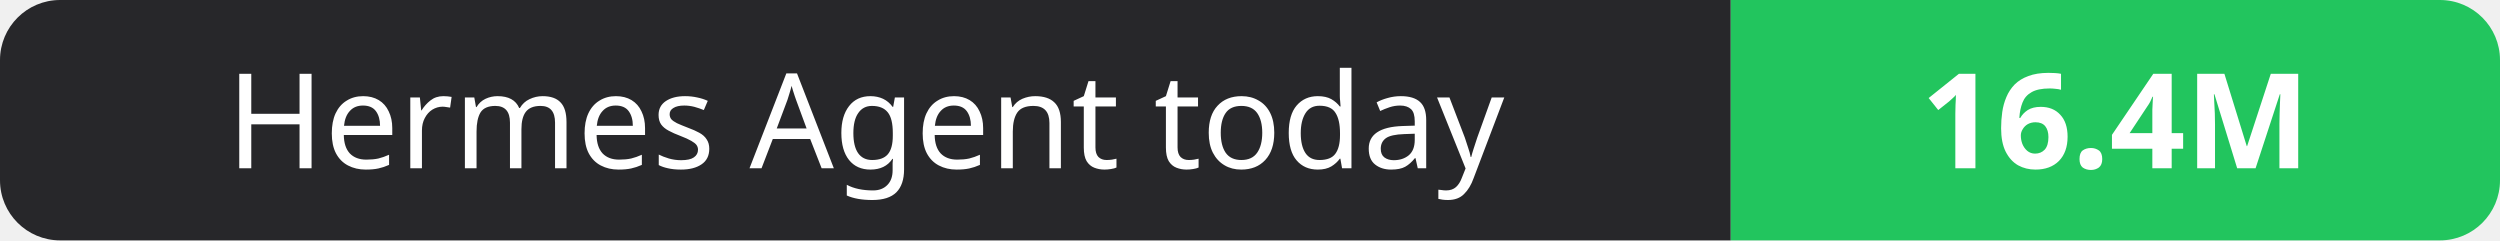
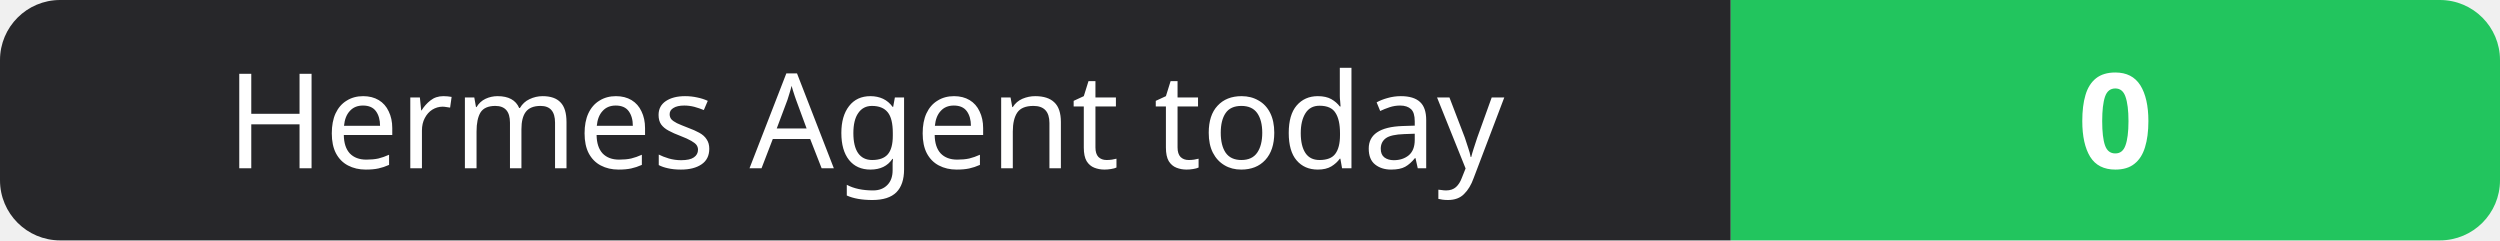
- <svg xmlns="http://www.w3.org/2000/svg" width="208" height="20" role="img" aria-label="Hermes Agent today: 16.4M">
+ <svg xmlns="http://www.w3.org/2000/svg" width="208" height="20" role="img" aria-label="Hermes Agent today: 0">
  <clipPath id="r">
    <rect width="208" height="20" rx="5" fill="#fff" />
  </clipPath>
  <g clip-path="url(#r)">
    <rect width="144" height="20" fill="#27272a" />
    <rect x="144" width="64" height="20" fill="#22c55e" />
  </g>
  <g fill="#fff" text-anchor="middle" font-family="Verdana,Geneva,sans-serif" font-size="11">
    <text x="72.0" y="14">Hermes Agent today</text>
-     <text x="176.0" y="14" font-weight="700">16.4M</text>
+     <text x="176.0" y="14" font-weight="700">0</text>
  </g>
</svg>
